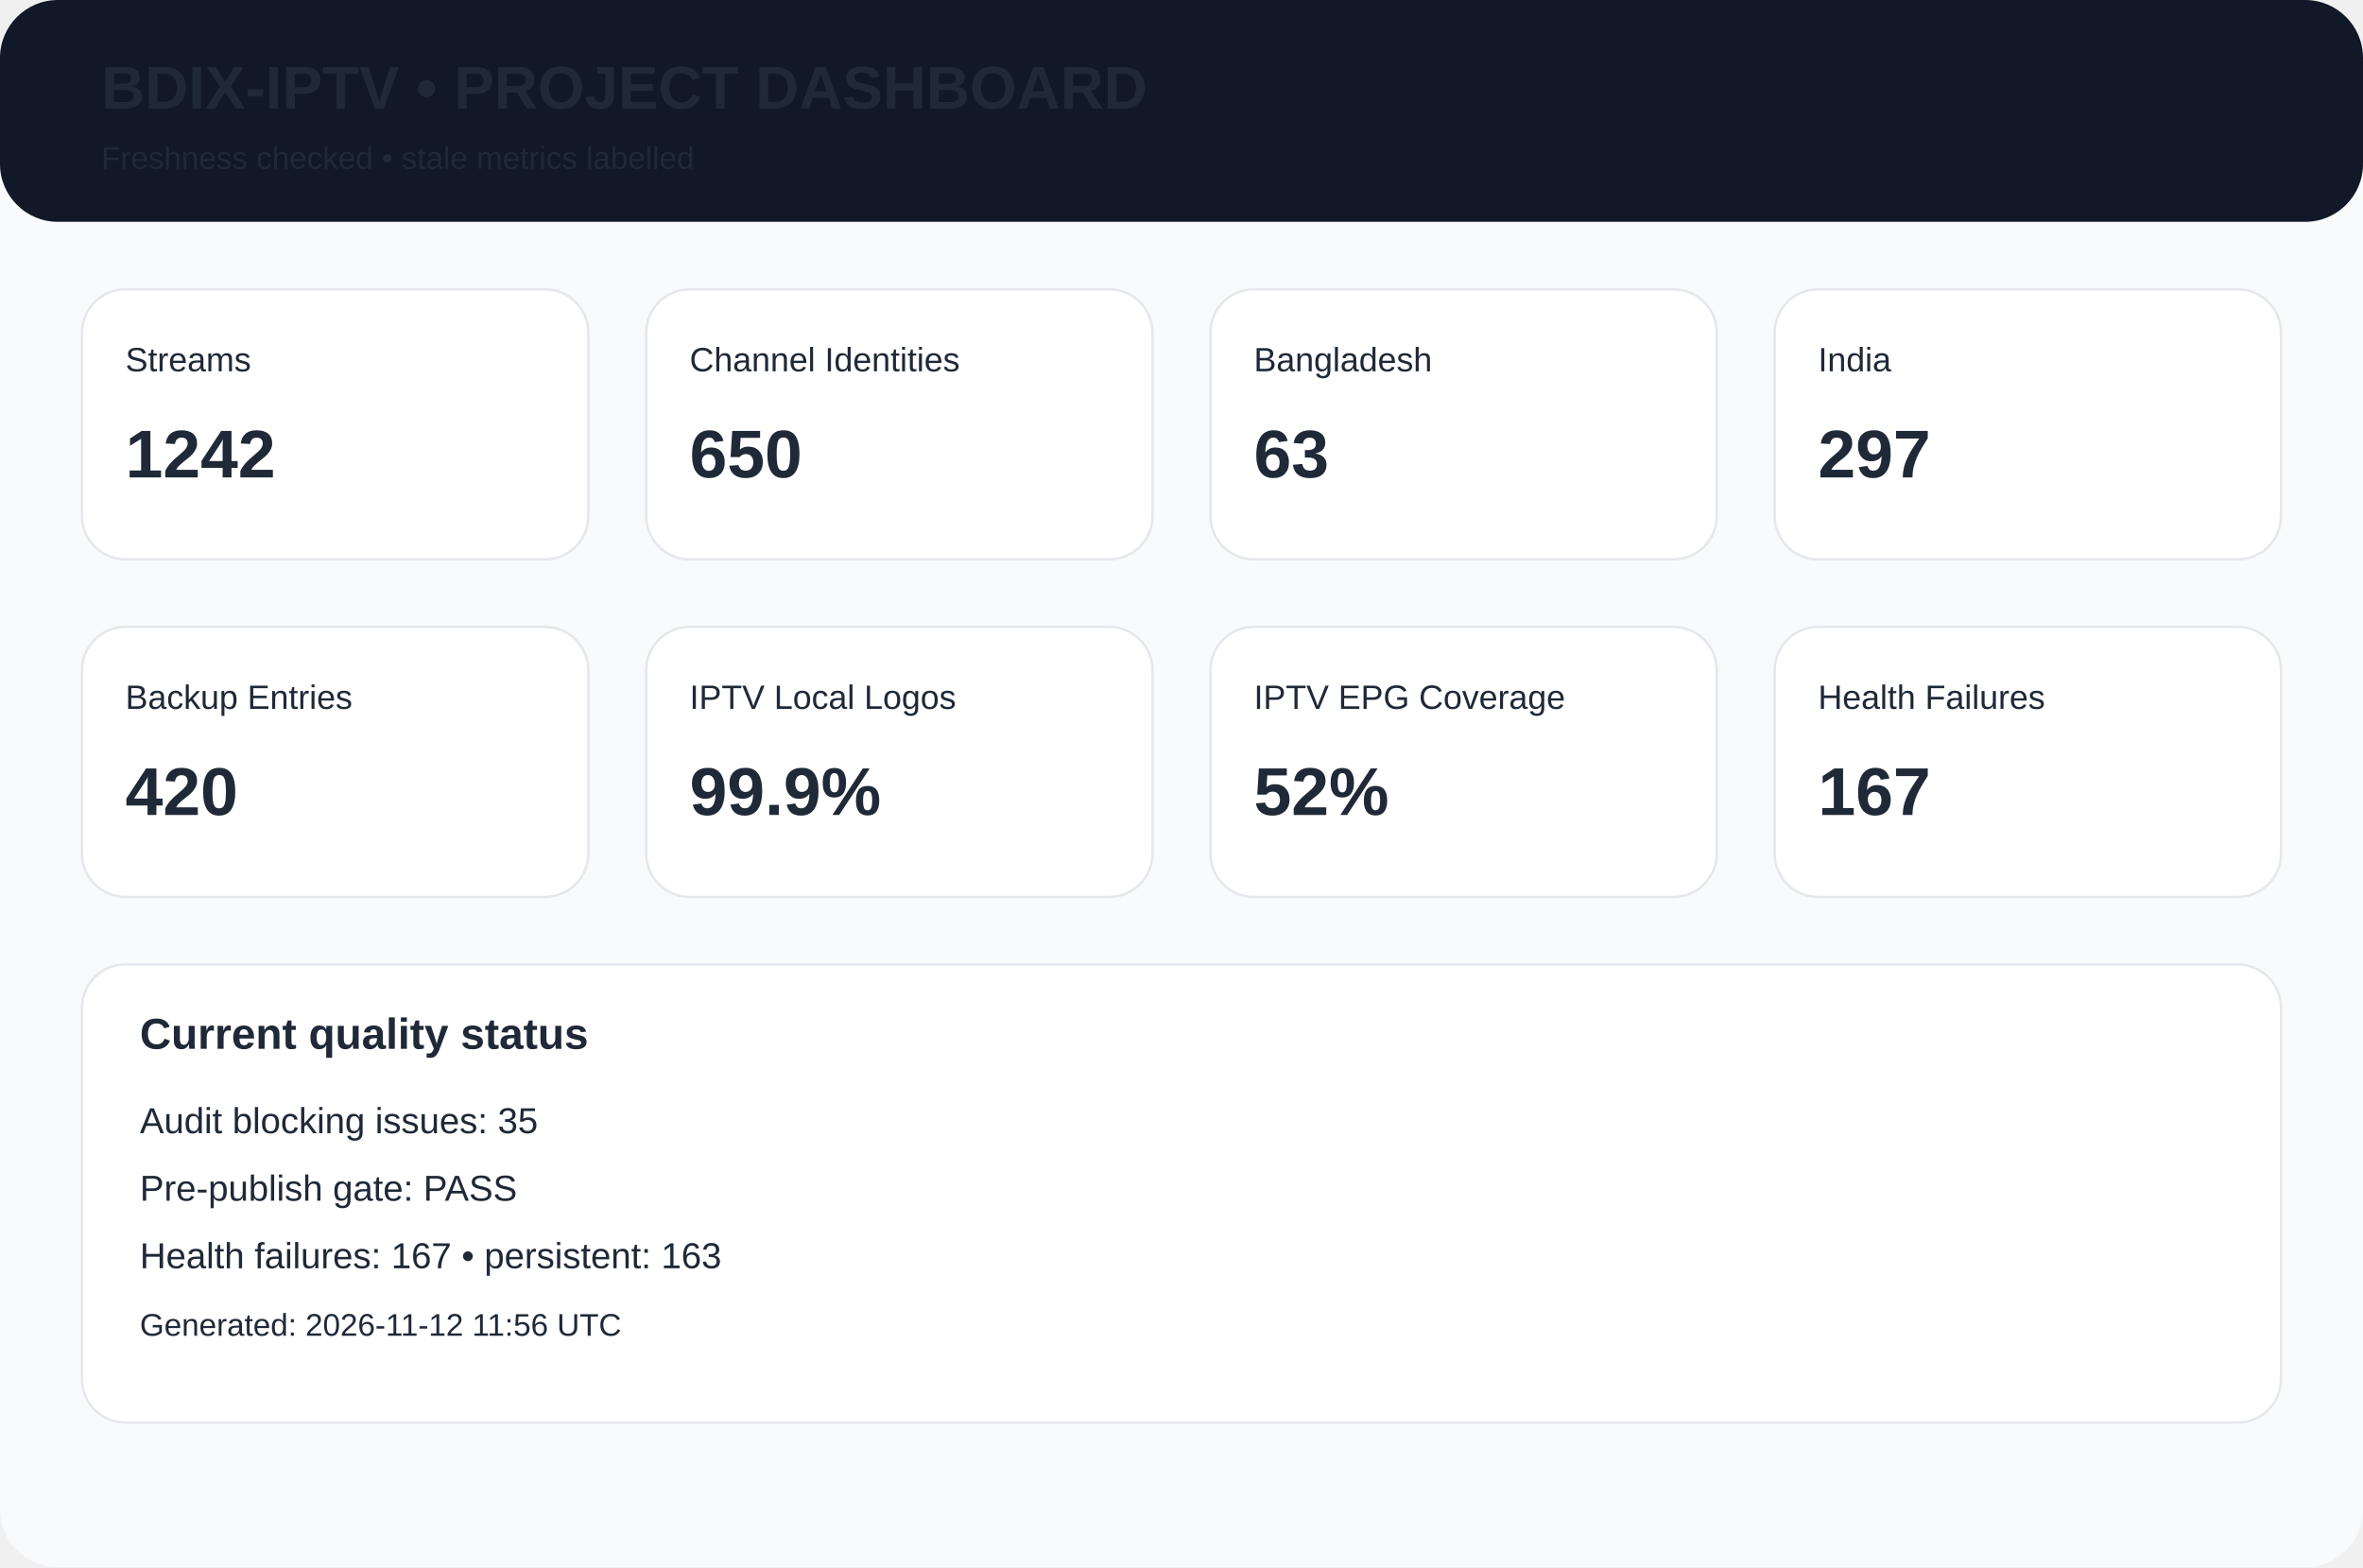
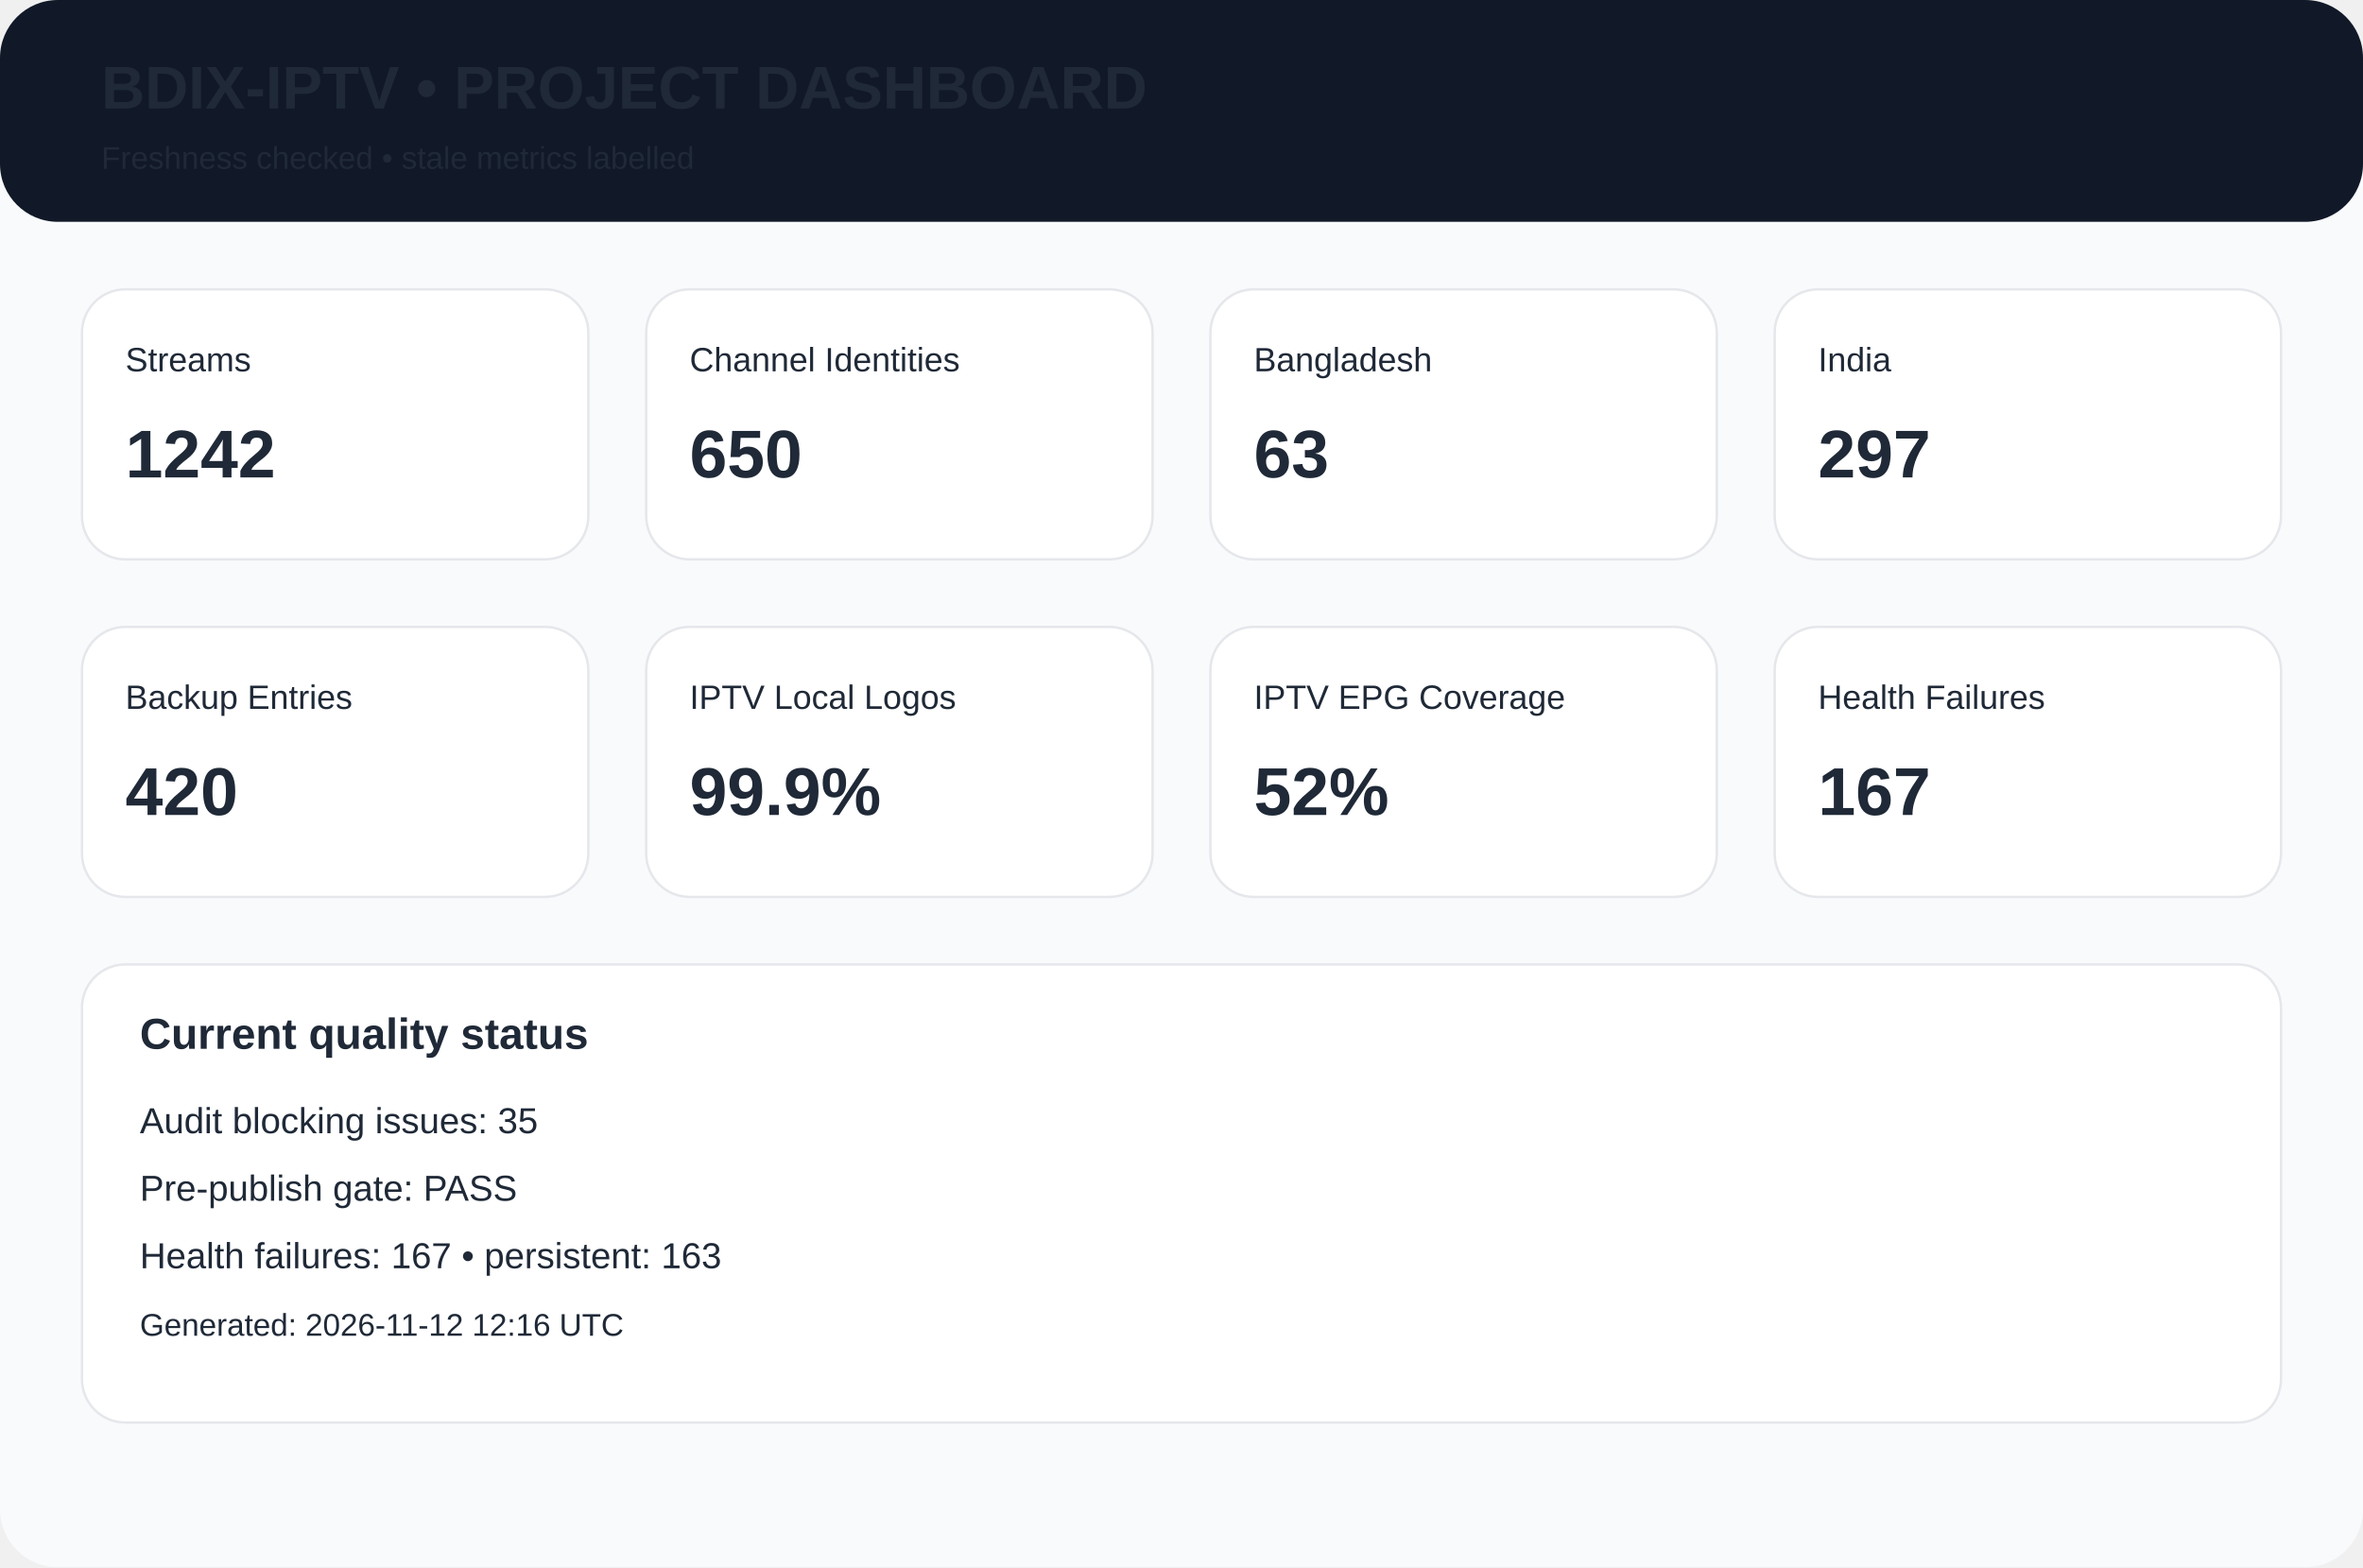
<svg xmlns="http://www.w3.org/2000/svg" width="980" height="650" viewBox="0 0 980 650">
  <rect width="980" height="650" rx="24" fill="#f8fafc" />
  <rect width="980" height="92" rx="24" fill="#111827" />
  <text x="42" y="45" font-family="Arial,Helvetica,sans-serif" font-size="25px" font-weight="700" fill="#1f2937">BDIX-IPTV • PROJECT DASHBOARD</text>
  <text x="42" y="70" font-family="Arial,Helvetica,sans-serif" font-size="13px" font-weight="400" fill="#1f2937">Freshness checked • stale metrics labelled</text>
  <rect x="34" y="120" width="210" height="112" rx="18" fill="white" stroke="#e5e7eb" />
  <text x="52" y="154" font-family="Arial,Helvetica,sans-serif" font-size="14px" font-weight="400" fill="#1f2937">Streams</text>
  <text x="52" y="198" font-family="Arial,Helvetica,sans-serif" font-size="28px" font-weight="700" fill="#1f2937">1242</text>
  <rect x="268" y="120" width="210" height="112" rx="18" fill="white" stroke="#e5e7eb" />
  <text x="286" y="154" font-family="Arial,Helvetica,sans-serif" font-size="14px" font-weight="400" fill="#1f2937">Channel Identities</text>
  <text x="286" y="198" font-family="Arial,Helvetica,sans-serif" font-size="28px" font-weight="700" fill="#1f2937">650</text>
  <rect x="502" y="120" width="210" height="112" rx="18" fill="white" stroke="#e5e7eb" />
  <text x="520" y="154" font-family="Arial,Helvetica,sans-serif" font-size="14px" font-weight="400" fill="#1f2937">Bangladesh</text>
  <text x="520" y="198" font-family="Arial,Helvetica,sans-serif" font-size="28px" font-weight="700" fill="#1f2937">63</text>
  <rect x="736" y="120" width="210" height="112" rx="18" fill="white" stroke="#e5e7eb" />
  <text x="754" y="154" font-family="Arial,Helvetica,sans-serif" font-size="14px" font-weight="400" fill="#1f2937">India</text>
  <text x="754" y="198" font-family="Arial,Helvetica,sans-serif" font-size="28px" font-weight="700" fill="#1f2937">297</text>
  <rect x="34" y="260" width="210" height="112" rx="18" fill="white" stroke="#e5e7eb" />
  <text x="52" y="294" font-family="Arial,Helvetica,sans-serif" font-size="14px" font-weight="400" fill="#1f2937">Backup Entries</text>
  <text x="52" y="338" font-family="Arial,Helvetica,sans-serif" font-size="28px" font-weight="700" fill="#1f2937">420</text>
  <rect x="268" y="260" width="210" height="112" rx="18" fill="white" stroke="#e5e7eb" />
  <text x="286" y="294" font-family="Arial,Helvetica,sans-serif" font-size="14px" font-weight="400" fill="#1f2937">IPTV Local Logos</text>
  <text x="286" y="338" font-family="Arial,Helvetica,sans-serif" font-size="28px" font-weight="700" fill="#1f2937">99.9%</text>
  <rect x="502" y="260" width="210" height="112" rx="18" fill="white" stroke="#e5e7eb" />
  <text x="520" y="294" font-family="Arial,Helvetica,sans-serif" font-size="14px" font-weight="400" fill="#1f2937">IPTV EPG Coverage</text>
  <text x="520" y="338" font-family="Arial,Helvetica,sans-serif" font-size="28px" font-weight="700" fill="#1f2937">52%</text>
  <rect x="736" y="260" width="210" height="112" rx="18" fill="white" stroke="#e5e7eb" />
  <text x="754" y="294" font-family="Arial,Helvetica,sans-serif" font-size="14px" font-weight="400" fill="#1f2937">Health Failures</text>
  <text x="754" y="338" font-family="Arial,Helvetica,sans-serif" font-size="28px" font-weight="700" fill="#1f2937">167</text>
  <rect x="34" y="400" width="912" height="190" rx="18" fill="white" stroke="#e5e7eb" />
  <text x="58" y="435" font-family="Arial,Helvetica,sans-serif" font-size="18px" font-weight="700" fill="#1f2937">Current quality status</text>
  <text x="58" y="470" font-family="Arial,Helvetica,sans-serif" font-size="15px" font-weight="400" fill="#1f2937">Audit blocking issues: 35</text>
  <text x="58" y="498" font-family="Arial,Helvetica,sans-serif" font-size="15px" font-weight="400" fill="#1f2937">Pre-publish gate: PASS</text>
  <text x="58" y="526" font-family="Arial,Helvetica,sans-serif" font-size="15px" font-weight="400" fill="#1f2937">Health failures: 167 • persistent: 163</text>
-   <text x="58" y="554" font-family="Arial,Helvetica,sans-serif" font-size="13px" font-weight="400" fill="#1f2937">Generated: 2026-11-12 11:56 UTC</text>
+   <text x="58" y="554" font-family="Arial,Helvetica,sans-serif" font-size="13px" font-weight="400" fill="#1f2937">Generated: 2026-11-12 12:16 UTC</text>
</svg>
